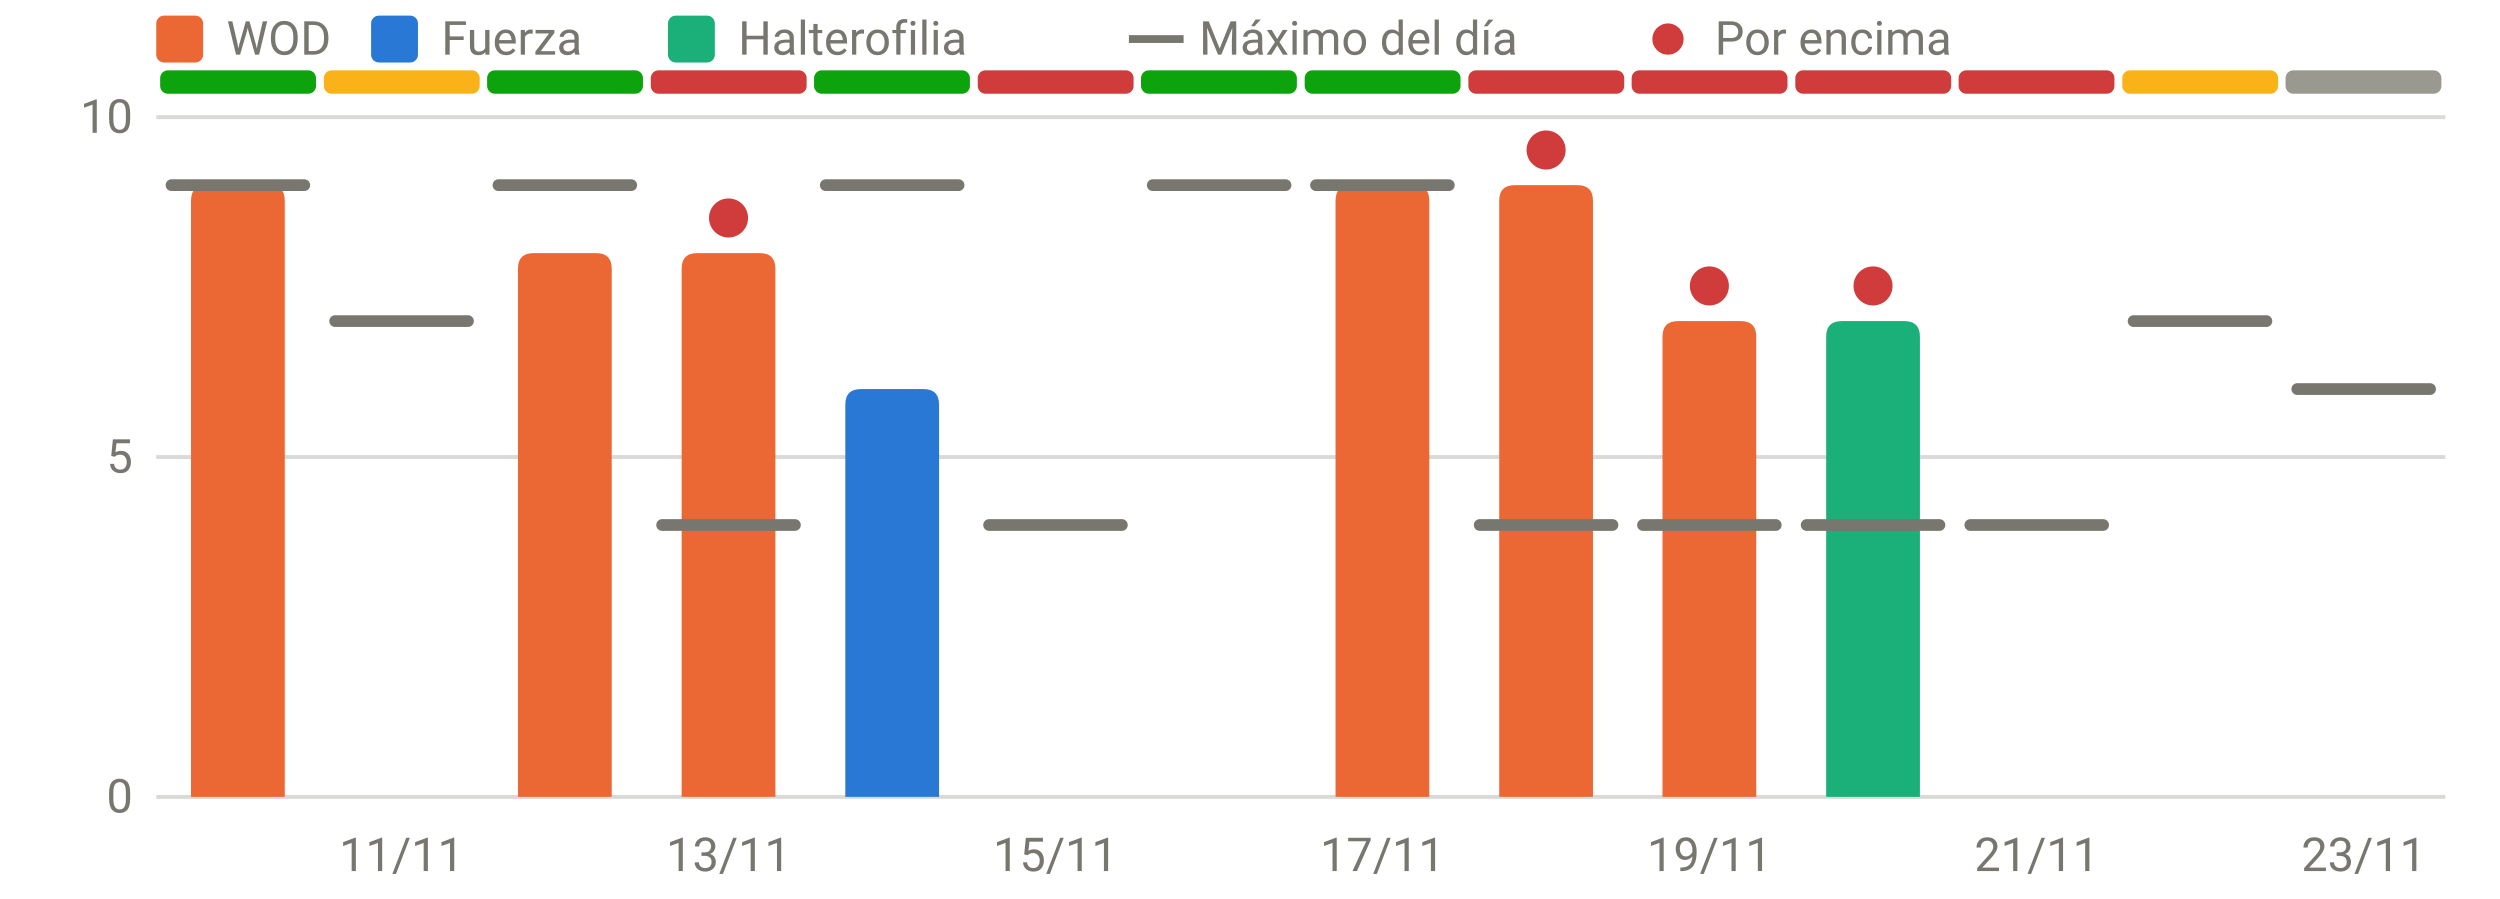
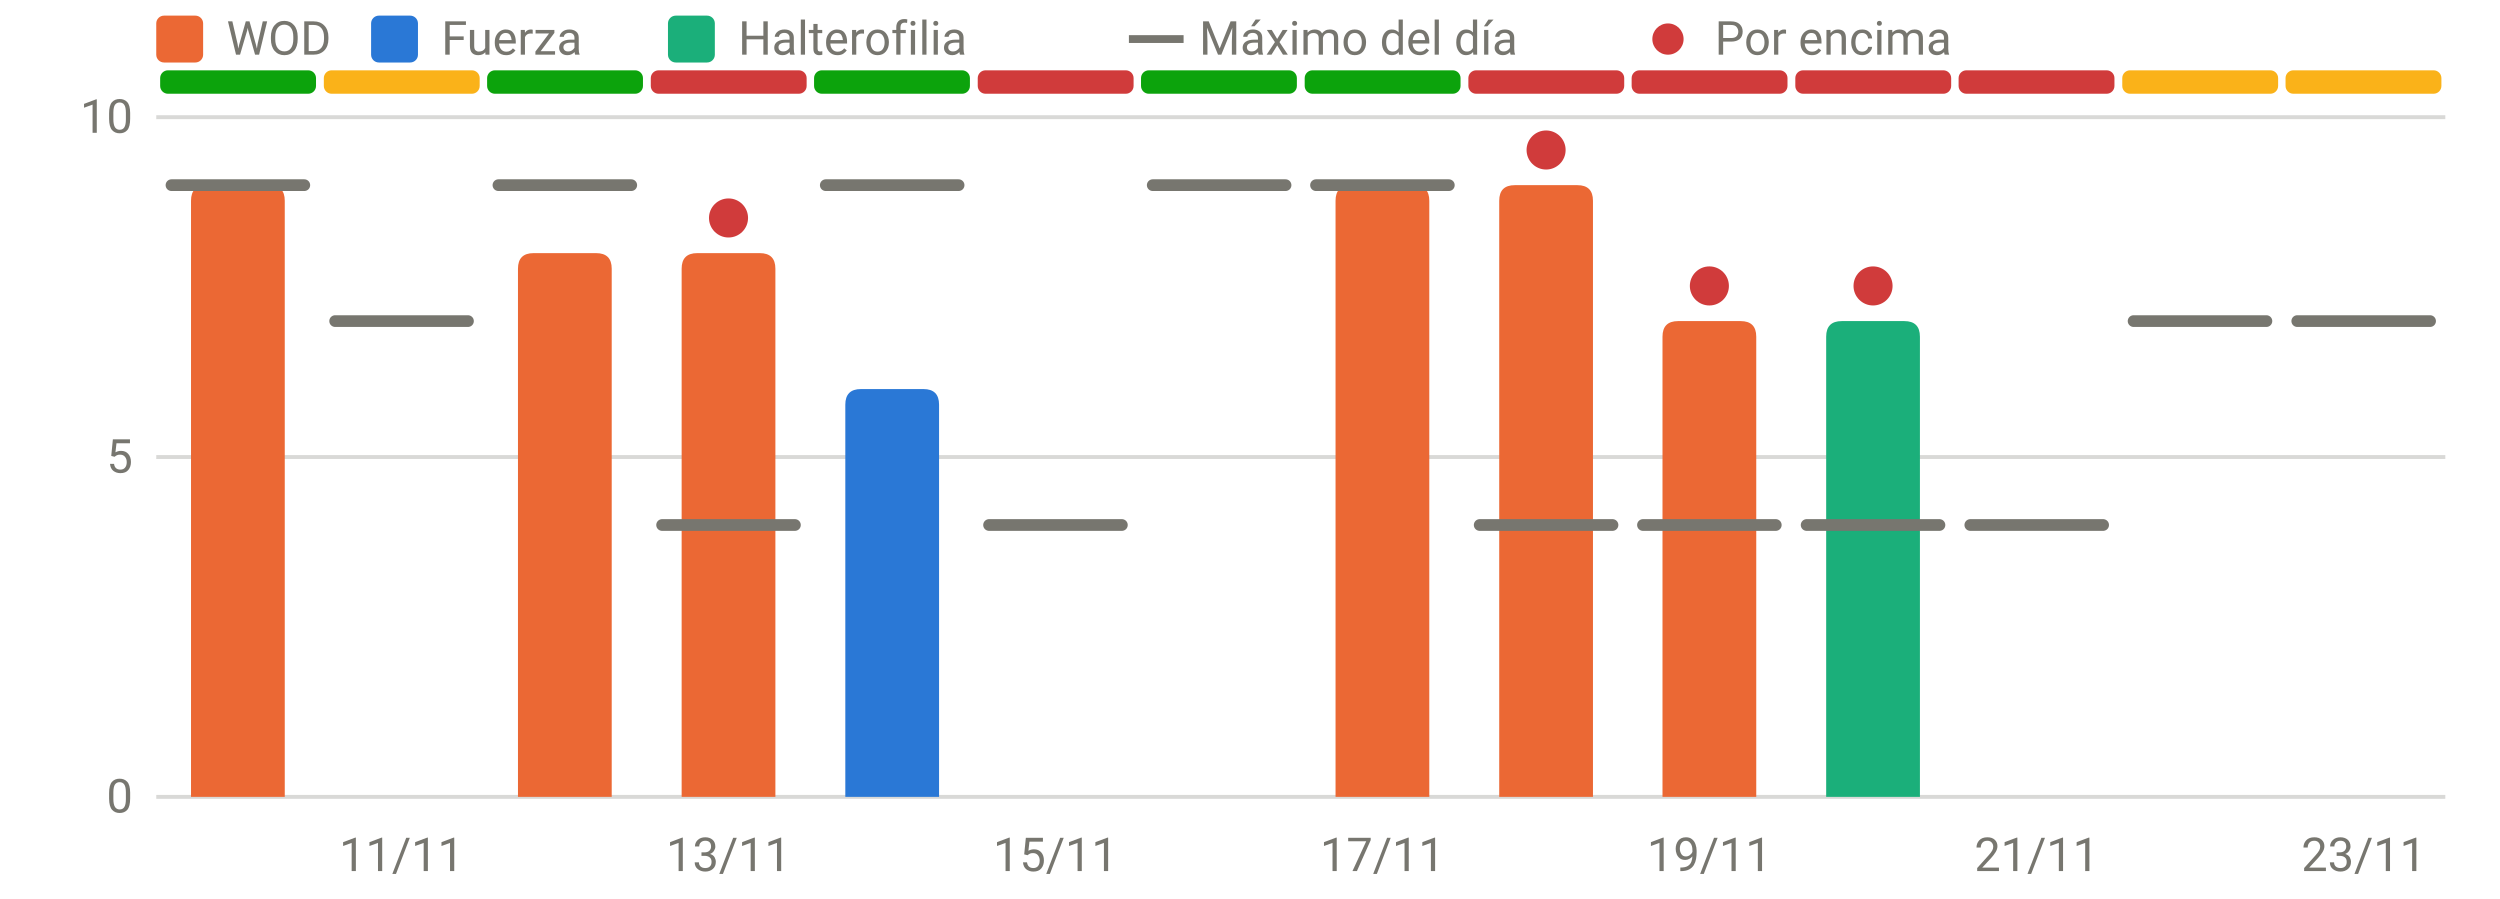
<svg xmlns="http://www.w3.org/2000/svg" viewBox="0 0 640 230" width="640" height="230" role="img" aria-label="RPE frente al máximo del día" font-family="system-ui,-apple-system,Segoe UI,Roboto,sans-serif" font-size="12" fill="#77766f">
  <line x1="40" x2="626" y1="204.0" y2="204.0" stroke="rgba(119,118,111,0.28)" stroke-width="1" />
  <text x="34" y="208.0" text-anchor="end">0</text>
  <line x1="40" x2="626" y1="117.0" y2="117.0" stroke="rgba(119,118,111,0.28)" stroke-width="1" />
  <text x="34" y="121.0" text-anchor="end">5</text>
  <line x1="40" x2="626" y1="30.0" y2="30.0" stroke="rgba(119,118,111,0.28)" stroke-width="1" />
  <text x="34" y="34.0" text-anchor="end">10</text>
  <text x="102.8" y="223" text-anchor="middle">11/11</text>
  <text x="186.5" y="223" text-anchor="middle">13/11</text>
  <text x="270.2" y="223" text-anchor="middle">15/11</text>
  <text x="353.9" y="223" text-anchor="middle">17/11</text>
  <text x="437.6" y="223" text-anchor="middle">19/11</text>
  <text x="521.4" y="223" text-anchor="middle">21/11</text>
  <text x="605.1" y="223" text-anchor="middle">23/11</text>
  <rect x="41.0" y="18" width="39.9" height="6" rx="2" fill="#0ca30c" />
  <rect x="82.9" y="18" width="39.9" height="6" rx="2" fill="#fab219" />
  <rect x="124.7" y="18" width="39.9" height="6" rx="2" fill="#0ca30c" />
  <rect x="166.6" y="18" width="39.9" height="6" rx="2" fill="#d03b3b" />
  <rect x="208.4" y="18" width="39.9" height="6" rx="2" fill="#0ca30c" />
  <rect x="250.3" y="18" width="39.9" height="6" rx="2" fill="#d03b3b" />
  <rect x="292.1" y="18" width="39.9" height="6" rx="2" fill="#0ca30c" />
  <rect x="334.0" y="18" width="39.9" height="6" rx="2" fill="#0ca30c" />
  <rect x="375.9" y="18" width="39.9" height="6" rx="2" fill="#d03b3b" />
  <rect x="417.7" y="18" width="39.9" height="6" rx="2" fill="#d03b3b" />
  <rect x="459.6" y="18" width="39.9" height="6" rx="2" fill="#d03b3b" />
  <rect x="501.4" y="18" width="39.9" height="6" rx="2" fill="#d03b3b" />
  <rect x="543.3" y="18" width="39.9" height="6" rx="2" fill="#fab219" />
-   <rect x="585.1" y="18" width="39.9" height="6" rx="2" fill="#9a9990" />
+   <rect x="585.1" y="18" width="39.9" height="6" rx="2" fill="#fab219" />
  <path d="M48.9,204.0V51.4Q48.9,47.4 52.9,47.4H68.9Q72.9,47.4 72.9,51.4V204.0Z" fill="#eb6834" />
  <path d="M132.6,204.0V68.8Q132.6,64.8 136.6,64.8H152.6Q156.6,64.8 156.6,68.8V204.0Z" fill="#eb6834" />
  <path d="M174.5,204.0V68.8Q174.5,64.8 178.5,64.8H194.5Q198.5,64.8 198.5,68.8V204.0Z" fill="#eb6834" />
  <path d="M216.4,204.0V103.6Q216.4,99.6 220.4,99.6H236.4Q240.4,99.6 240.4,103.6V204.0Z" fill="#2a78d6" />
  <path d="M341.9,204.0V51.4Q341.9,47.4 345.9,47.4H361.9Q365.9,47.4 365.9,51.4V204.0Z" fill="#eb6834" />
  <path d="M383.8,204.0V51.4Q383.8,47.4 387.8,47.4H403.8Q407.8,47.4 407.8,51.4V204.0Z" fill="#eb6834" />
  <path d="M425.6,204.0V86.2Q425.6,82.2 429.6,82.2H445.6Q449.6,82.2 449.6,86.2V204.0Z" fill="#eb6834" />
  <path d="M467.5,204.0V86.2Q467.5,82.2 471.5,82.2H487.5Q491.5,82.2 491.5,86.2V204.0Z" fill="#1baf7a" />
  <line x1="43.9" x2="77.9" y1="47.4" y2="47.4" stroke="#77766f" stroke-width="3" stroke-linecap="round" />
  <line x1="85.8" x2="119.8" y1="82.2" y2="82.2" stroke="#77766f" stroke-width="3" stroke-linecap="round" />
  <line x1="127.6" x2="161.6" y1="47.4" y2="47.4" stroke="#77766f" stroke-width="3" stroke-linecap="round" />
  <line x1="169.5" x2="203.5" y1="134.4" y2="134.4" stroke="#77766f" stroke-width="3" stroke-linecap="round" />
  <circle cx="186.5" cy="55.8" r="5" fill="#d03b3b" />
  <line x1="211.4" x2="245.4" y1="47.4" y2="47.4" stroke="#77766f" stroke-width="3" stroke-linecap="round" />
  <line x1="253.2" x2="287.2" y1="134.4" y2="134.4" stroke="#77766f" stroke-width="3" stroke-linecap="round" />
  <line x1="295.1" x2="329.1" y1="47.4" y2="47.4" stroke="#77766f" stroke-width="3" stroke-linecap="round" />
  <line x1="336.9" x2="370.9" y1="47.4" y2="47.4" stroke="#77766f" stroke-width="3" stroke-linecap="round" />
  <line x1="378.8" x2="412.8" y1="134.4" y2="134.4" stroke="#77766f" stroke-width="3" stroke-linecap="round" />
  <circle cx="395.8" cy="38.4" r="5" fill="#d03b3b" />
  <line x1="420.6" x2="454.6" y1="134.4" y2="134.4" stroke="#77766f" stroke-width="3" stroke-linecap="round" />
  <circle cx="437.6" cy="73.2" r="5" fill="#d03b3b" />
  <line x1="462.5" x2="496.5" y1="134.4" y2="134.4" stroke="#77766f" stroke-width="3" stroke-linecap="round" />
  <circle cx="479.5" cy="73.2" r="5" fill="#d03b3b" />
  <line x1="504.4" x2="538.4" y1="134.4" y2="134.4" stroke="#77766f" stroke-width="3" stroke-linecap="round" />
  <line x1="546.2" x2="580.2" y1="82.2" y2="82.2" stroke="#77766f" stroke-width="3" stroke-linecap="round" />
-   <line x1="588.1" x2="622.1" y1="99.6" y2="99.6" stroke="#77766f" stroke-width="3" stroke-linecap="round" />
+   <line x1="588.1" x2="622.1" y1="82.2" y2="82.2" stroke="#77766f" stroke-width="3" stroke-linecap="round" />
  <rect x="40" y="4" width="12" height="12" rx="2" fill="#eb6834" />
  <text x="58" y="14">WOD</text>
  <rect x="95" y="4" width="12" height="12" rx="2" fill="#2a78d6" />
  <text x="113" y="14">Fuerza</text>
  <rect x="171" y="4" width="12" height="12" rx="2" fill="#1baf7a" />
  <text x="189" y="14">Halterofilia</text>
  <line x1="289" x2="303" y1="10" y2="10" stroke="#77766f" stroke-width="2" />
  <text x="307" y="14">Máximo del día</text>
  <circle cx="427" cy="10" r="4" fill="#d03b3b" />
  <text x="439" y="14">Por encima</text>
</svg>
